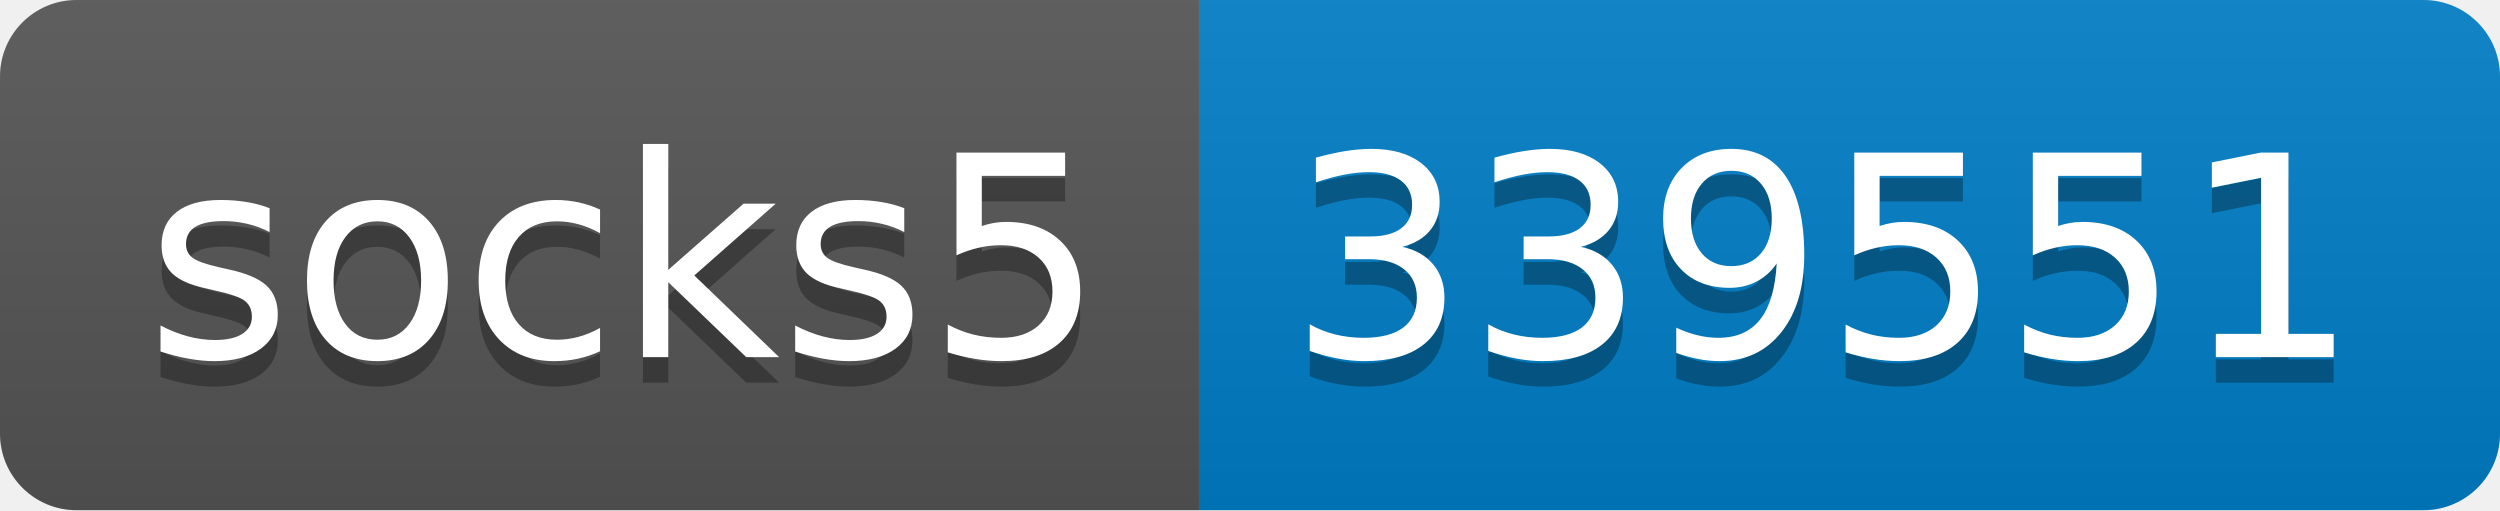
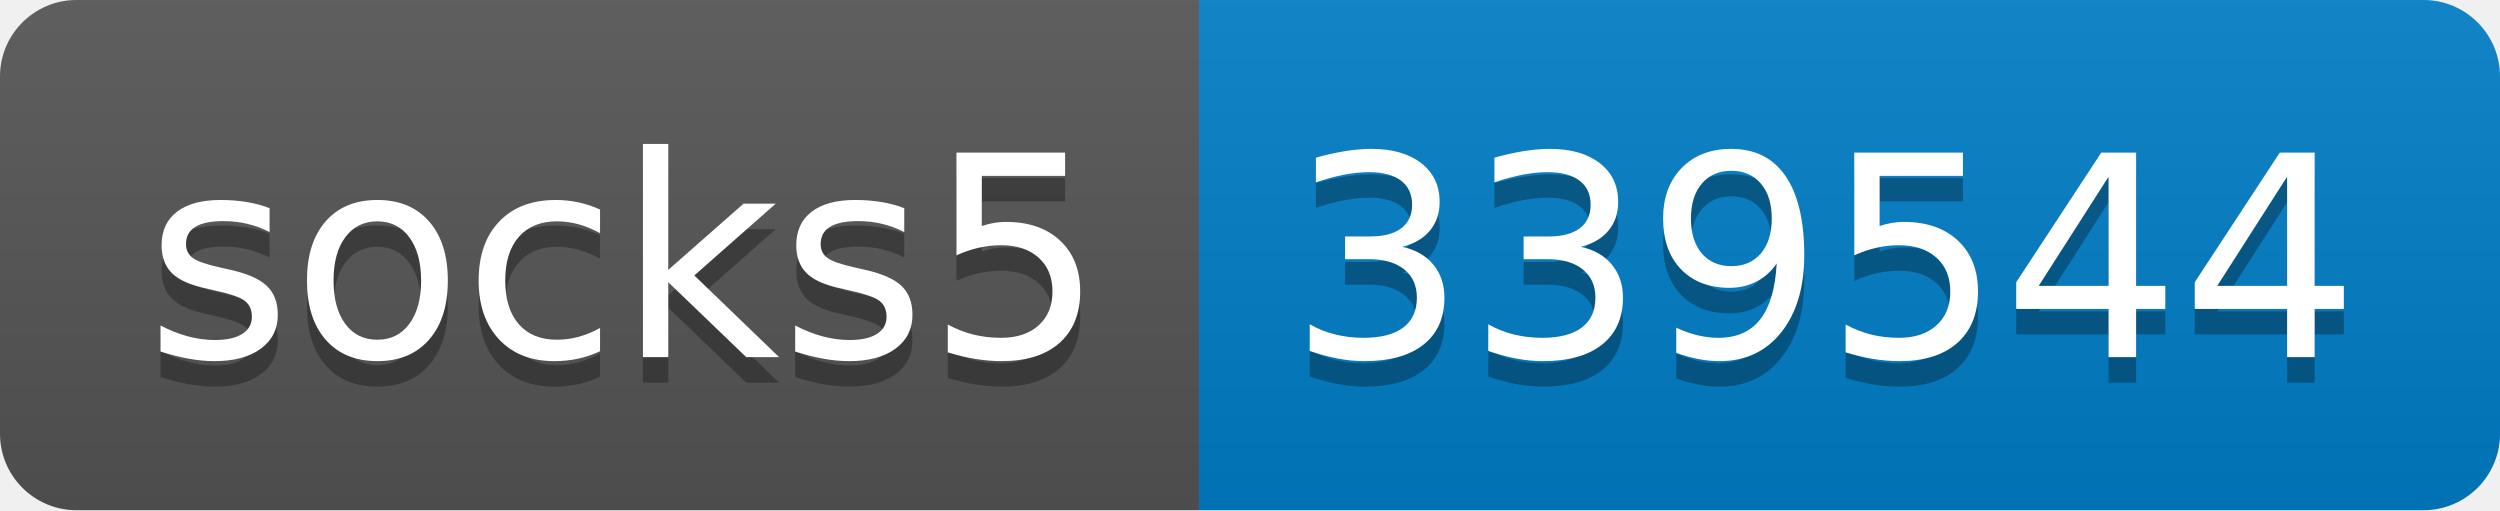
- <svg xmlns="http://www.w3.org/2000/svg" width="98" height="20" role="img" aria-label="socks5: 339551">
+ <svg xmlns="http://www.w3.org/2000/svg" width="98" height="20" role="img" aria-label="socks5: 339544">
  <linearGradient id="s" x2="0" y2="100%">
    <stop offset="0" stop-color="#bbb" stop-opacity=".1" />
    <stop offset="1" stop-opacity=".1" />
  </linearGradient>
  <clipPath id="r">
    <rect width="98" height="20" rx="3" fill="#fff" />
  </clipPath>
  <g clip-path="url(#r)">
    <rect width="47" height="20" fill="#555" />
    <rect x="47" width="51" height="20" fill="#007ec6" />
    <rect width="98" height="20" fill="url(#s)" />
  </g>
  <g fill="#fff" text-anchor="middle" font-family="Verdana,Geneva,DejaVu Sans,sans-serif" text-rendering="geometricPrecision" font-size="110">
    <text aria-hidden="true" x="245" y="150" fill="#010101" fill-opacity=".3" transform="scale(.1)" textLength="370">socks5</text>
    <text x="245" y="140" transform="scale(.1)" fill="#fff" textLength="370">socks5</text>
-     <text aria-hidden="true" x="715" y="150" fill="#010101" fill-opacity=".3" transform="scale(.1)" textLength="410">339551</text>
-     <text x="715" y="140" transform="scale(.1)" fill="#fff" textLength="410">339551</text>
+     <text aria-hidden="true" x="715" y="150" fill="#010101" fill-opacity=".3" transform="scale(.1)" textLength="410">339544</text>
+     <text x="715" y="140" transform="scale(.1)" fill="#fff" textLength="410">339544</text>
  </g>
</svg>
